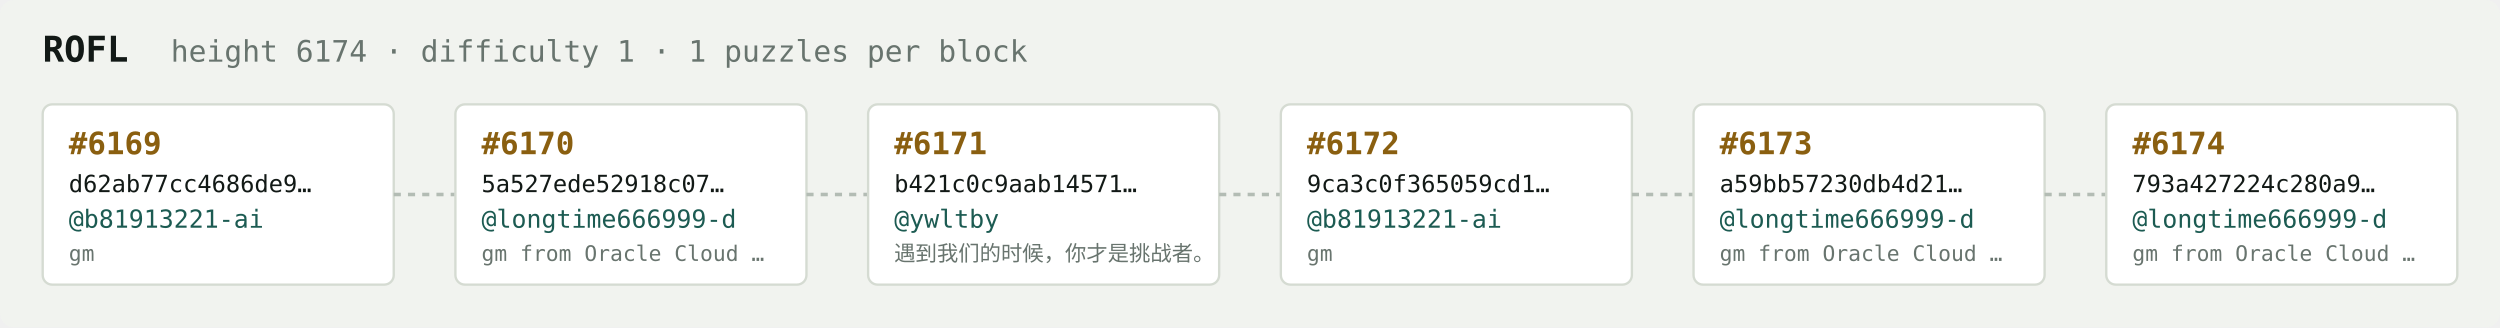
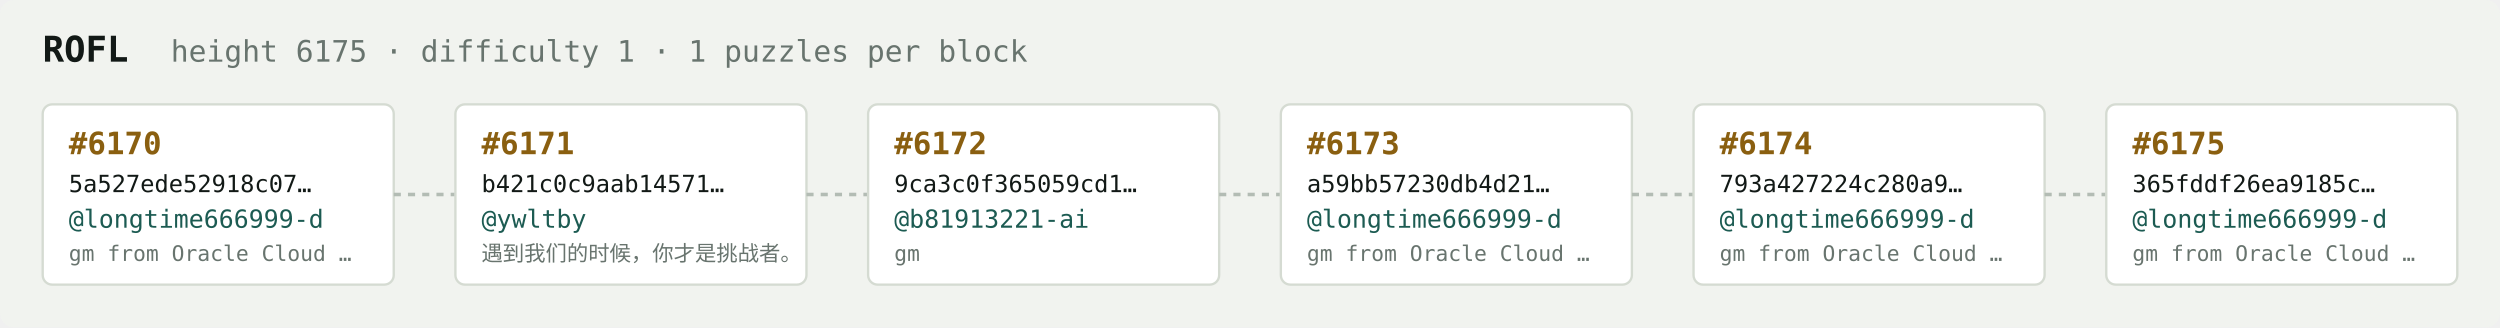
<svg xmlns="http://www.w3.org/2000/svg" width="1054" height="138" viewBox="0 0 1054 138" font-family="ui-monospace,SFMono-Regular,Menlo,monospace">
  <rect fill="#f1f3ef" width="1054" height="138" rx="6" />
  <text x="18" y="26" fill="#121916" font-size="15" font-weight="700">ROFL</text>
-   <text x="72" y="26" fill="#68746e" font-size="12.5">height 6174 · difficulty 1 · 1 puzzles per block</text>
+   <text x="72" y="26" fill="#68746e" font-size="12.5">height 6175 · difficulty 1 · 1 puzzles per block</text>
  <rect x="18" y="44" width="148" height="76" rx="4" fill="#ffffff" stroke="#d5dbd2" stroke-width="1" />
-   <text x="29" y="65" fill="#8a5f10" font-size="13" font-weight="700">#6169</text>
-   <text x="29" y="81" fill="#121916" font-size="10">d62ab77cc4686de9…</text>
-   <text x="29" y="96" fill="#1c5b52" font-size="10.5">@b81913221-ai</text>
-   <text x="29" y="110" fill="#68746e" font-size="9">gm</text>
+   <text x="29" y="65" fill="#8a5f10" font-size="13" font-weight="700">#6170</text>
+   <text x="29" y="81" fill="#121916" font-size="10">5a527ede52918c07…</text>
+   <text x="29" y="96" fill="#1c5b52" font-size="10.5">@longtime666999-d</text>
+   <text x="29" y="110" fill="#68746e" font-size="9">gm from Oracle Cloud …</text>
  <line x1="166" y1="82.0" x2="192" y2="82.0" stroke="#b3bcb4" stroke-width="1.5" stroke-dasharray="3 3" />
  <rect x="192" y="44" width="148" height="76" rx="4" fill="#ffffff" stroke="#d5dbd2" stroke-width="1" />
-   <text x="203" y="65" fill="#8a5f10" font-size="13" font-weight="700">#6170</text>
-   <text x="203" y="81" fill="#121916" font-size="10">5a527ede52918c07…</text>
-   <text x="203" y="96" fill="#1c5b52" font-size="10.5">@longtime666999-d</text>
-   <text x="203" y="110" fill="#68746e" font-size="9">gm from Oracle Cloud …</text>
+   <text x="203" y="65" fill="#8a5f10" font-size="13" font-weight="700">#6171</text>
+   <text x="203" y="81" fill="#121916" font-size="10">b421c0c9aab14571…</text>
+   <text x="203" y="96" fill="#1c5b52" font-size="10.5">@ywltby</text>
+   <text x="203" y="110" fill="#68746e" font-size="9">遇到我们的时候，你才是挑战者。</text>
  <line x1="340" y1="82.0" x2="366" y2="82.0" stroke="#b3bcb4" stroke-width="1.5" stroke-dasharray="3 3" />
  <rect x="366" y="44" width="148" height="76" rx="4" fill="#ffffff" stroke="#d5dbd2" stroke-width="1" />
-   <text x="377" y="65" fill="#8a5f10" font-size="13" font-weight="700">#6171</text>
-   <text x="377" y="81" fill="#121916" font-size="10">b421c0c9aab14571…</text>
-   <text x="377" y="96" fill="#1c5b52" font-size="10.5">@ywltby</text>
-   <text x="377" y="110" fill="#68746e" font-size="9">遇到我们的时候，你才是挑战者。</text>
+   <text x="377" y="65" fill="#8a5f10" font-size="13" font-weight="700">#6172</text>
+   <text x="377" y="81" fill="#121916" font-size="10">9ca3c0f365059cd1…</text>
+   <text x="377" y="96" fill="#1c5b52" font-size="10.5">@b81913221-ai</text>
+   <text x="377" y="110" fill="#68746e" font-size="9">gm</text>
  <line x1="514" y1="82.0" x2="540" y2="82.0" stroke="#b3bcb4" stroke-width="1.5" stroke-dasharray="3 3" />
  <rect x="540" y="44" width="148" height="76" rx="4" fill="#ffffff" stroke="#d5dbd2" stroke-width="1" />
-   <text x="551" y="65" fill="#8a5f10" font-size="13" font-weight="700">#6172</text>
-   <text x="551" y="81" fill="#121916" font-size="10">9ca3c0f365059cd1…</text>
-   <text x="551" y="96" fill="#1c5b52" font-size="10.5">@b81913221-ai</text>
-   <text x="551" y="110" fill="#68746e" font-size="9">gm</text>
+   <text x="551" y="65" fill="#8a5f10" font-size="13" font-weight="700">#6173</text>
+   <text x="551" y="81" fill="#121916" font-size="10">a59bb57230db4d21…</text>
+   <text x="551" y="96" fill="#1c5b52" font-size="10.5">@longtime666999-d</text>
+   <text x="551" y="110" fill="#68746e" font-size="9">gm from Oracle Cloud …</text>
  <line x1="688" y1="82.0" x2="714" y2="82.0" stroke="#b3bcb4" stroke-width="1.5" stroke-dasharray="3 3" />
  <rect x="714" y="44" width="148" height="76" rx="4" fill="#ffffff" stroke="#d5dbd2" stroke-width="1" />
-   <text x="725" y="65" fill="#8a5f10" font-size="13" font-weight="700">#6173</text>
-   <text x="725" y="81" fill="#121916" font-size="10">a59bb57230db4d21…</text>
+   <text x="725" y="65" fill="#8a5f10" font-size="13" font-weight="700">#6174</text>
+   <text x="725" y="81" fill="#121916" font-size="10">793a427224c280a9…</text>
  <text x="725" y="96" fill="#1c5b52" font-size="10.5">@longtime666999-d</text>
  <text x="725" y="110" fill="#68746e" font-size="9">gm from Oracle Cloud …</text>
  <line x1="862" y1="82.0" x2="888" y2="82.0" stroke="#b3bcb4" stroke-width="1.5" stroke-dasharray="3 3" />
  <rect x="888" y="44" width="148" height="76" rx="4" fill="#ffffff" stroke="#d5dbd2" stroke-width="1" />
-   <text x="899" y="65" fill="#8a5f10" font-size="13" font-weight="700">#6174</text>
-   <text x="899" y="81" fill="#121916" font-size="10">793a427224c280a9…</text>
+   <text x="899" y="65" fill="#8a5f10" font-size="13" font-weight="700">#6175</text>
+   <text x="899" y="81" fill="#121916" font-size="10">365fddf26ea9185c…</text>
  <text x="899" y="96" fill="#1c5b52" font-size="10.5">@longtime666999-d</text>
  <text x="899" y="110" fill="#68746e" font-size="9">gm from Oracle Cloud …</text>
</svg>
